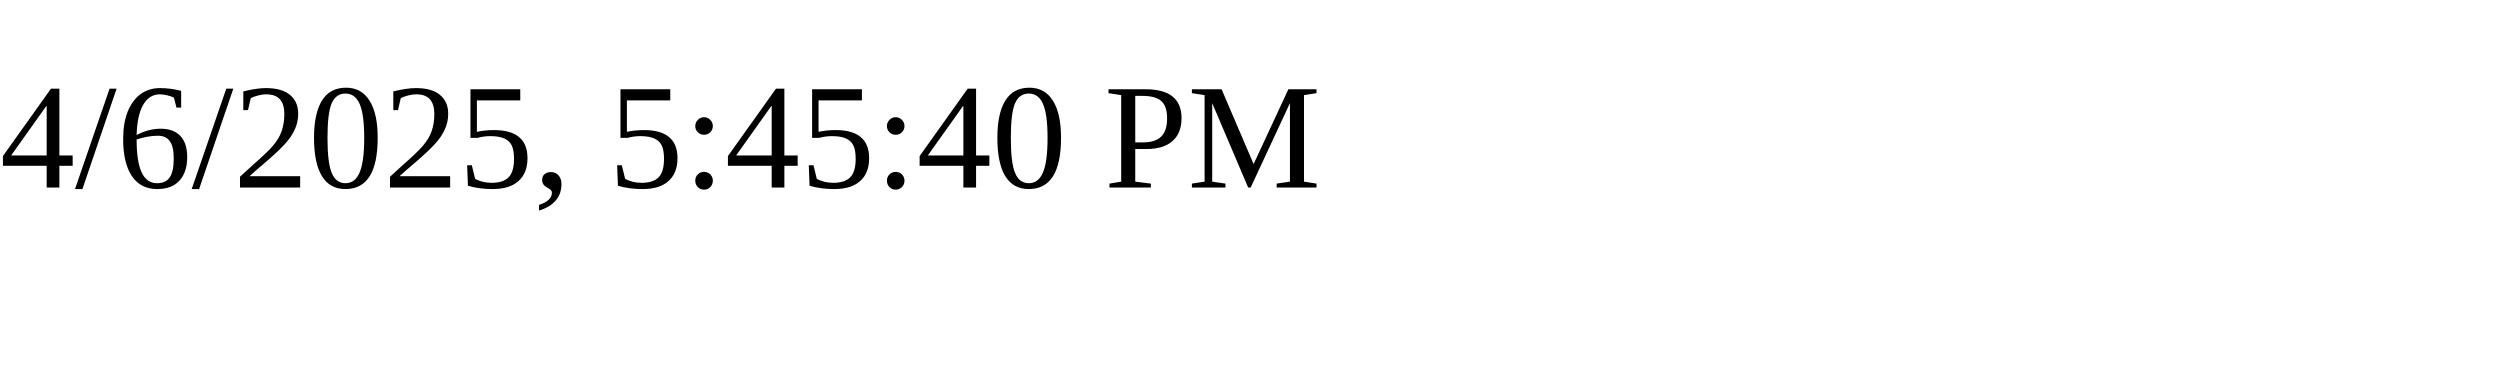
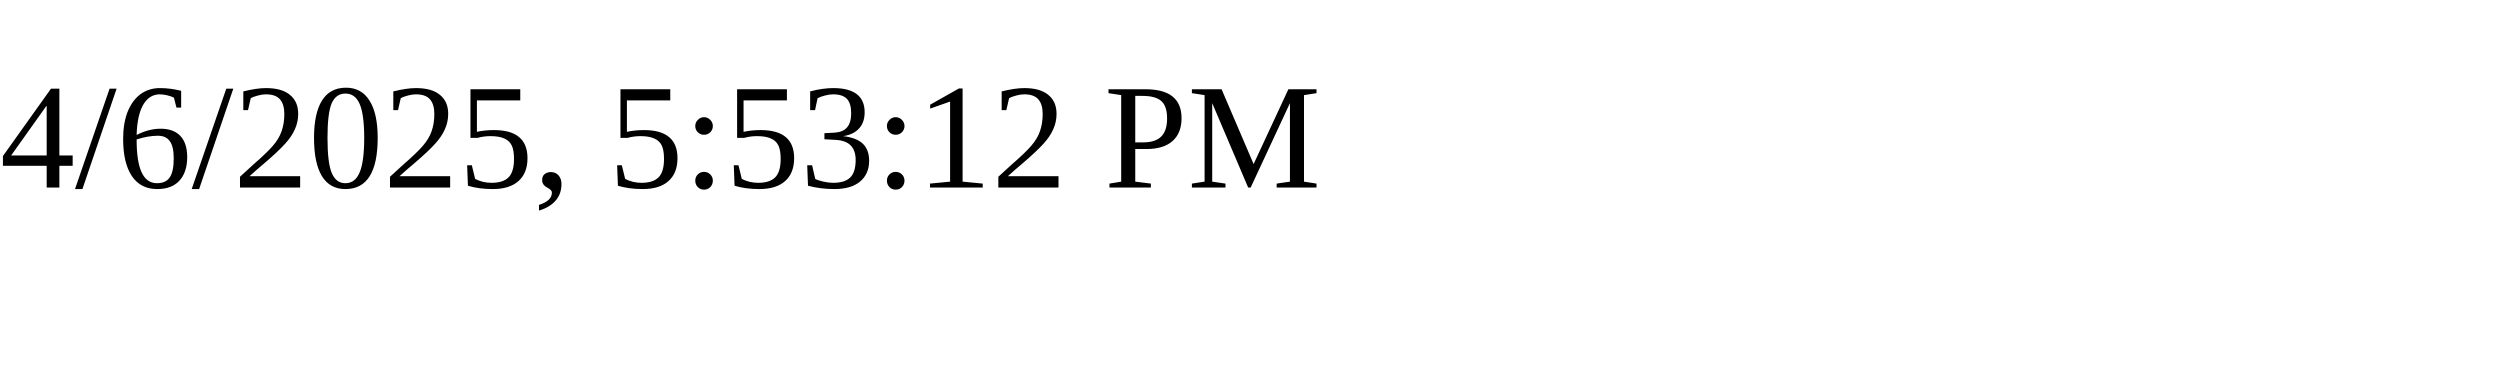
<svg xmlns="http://www.w3.org/2000/svg" height="30" width="200">
-   <text x="0" y="15">4/6/2025, 5:45:40 PM</text>
+   <text x="0" y="15">4/6/2025, 5:53:12 PM</text>
</svg>
